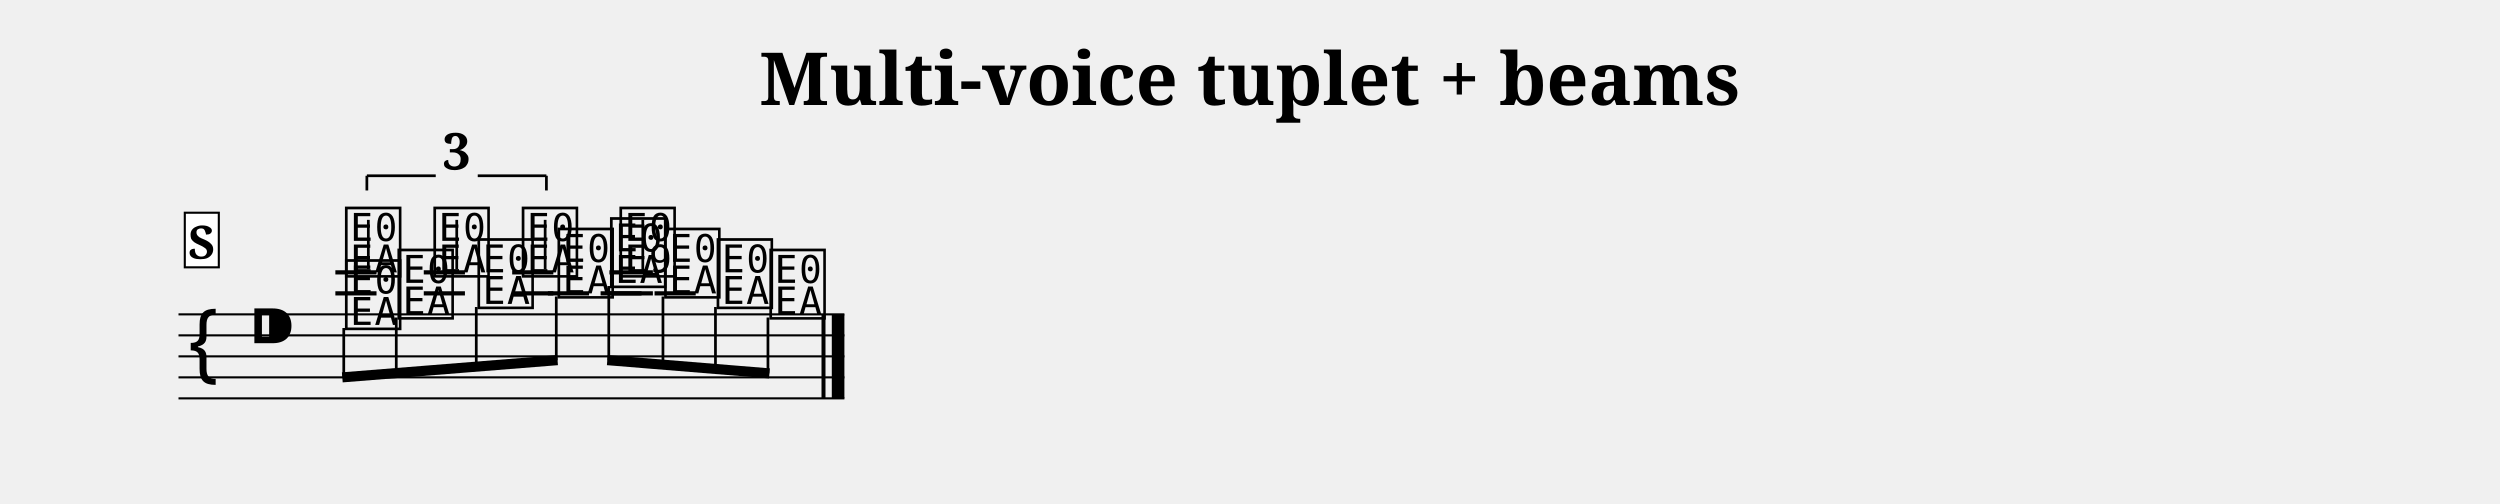
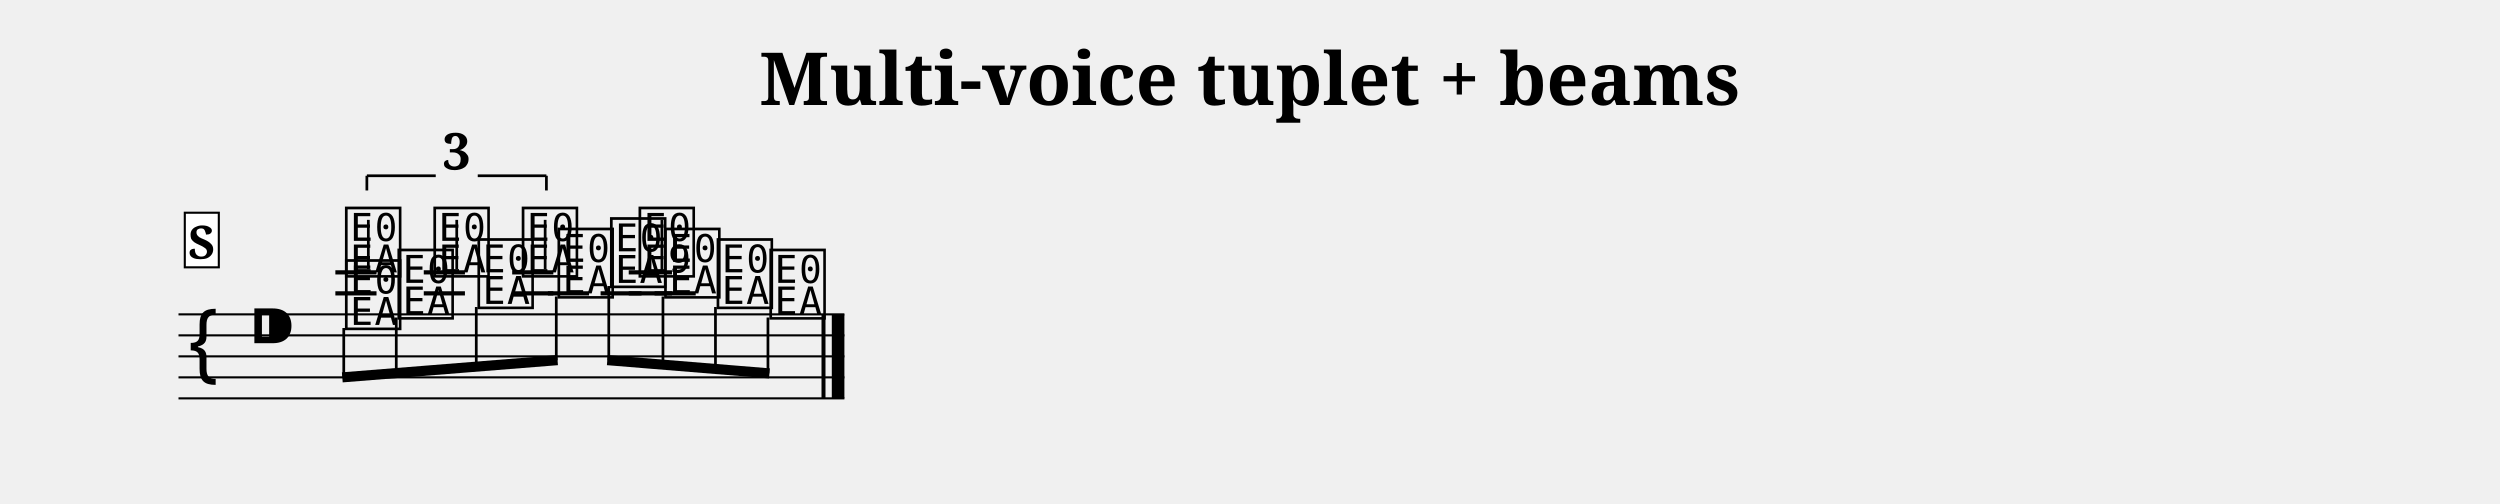
<svg xmlns="http://www.w3.org/2000/svg" width="1190.5" height="239.7" viewBox="0 0 119.05 23.97" font-family="serif">
  <style>
  @font-face { font-family: 'Emmentaler'; src: local('Emmentaler'); }
  .music { font-family: 'Emmentaler', serif; }
</style>
  <text x="59.52" y="5.00" font-size="3.49" font-weight="bold" text-anchor="middle" data-pos="739">Multi-voice tuplet + beams</text>
  <g transform="translate(8.50,0.00) scale(1,1)">
    <line x1="0.00" y1="14.97" x2="31.71" y2="14.97" stroke="#000000" stroke-width="0.100" />
    <line x1="0.00" y1="15.97" x2="31.71" y2="15.97" stroke="#000000" stroke-width="0.100" />
    <line x1="0.00" y1="16.97" x2="31.71" y2="16.97" stroke="#000000" stroke-width="0.100" />
    <line x1="0.00" y1="17.97" x2="31.71" y2="17.97" stroke="#000000" stroke-width="0.100" />
    <line x1="0.00" y1="18.97" x2="31.71" y2="18.97" stroke="#000000" stroke-width="0.100" />
    <text class="music" x="0.30" y="17.97" font-size="4.00" data-pos="779"></text>
    <text class="music" x="3.30" y="16.97" font-size="4.00"></text>
    <line x1="7.47" y1="13.97" x2="9.43" y2="13.97" stroke="#000000" stroke-width="0.200" />
    <line x1="7.47" y1="12.97" x2="9.43" y2="12.97" stroke="#000000" stroke-width="0.200" />
    <line x1="11.68" y1="13.97" x2="13.64" y2="13.97" stroke="#000000" stroke-width="0.200" />
    <line x1="11.68" y1="12.97" x2="13.64" y2="12.97" stroke="#000000" stroke-width="0.200" />
    <line x1="15.89" y1="13.97" x2="17.85" y2="13.97" stroke="#000000" stroke-width="0.200" />
    <line x1="15.89" y1="12.97" x2="17.85" y2="12.97" stroke="#000000" stroke-width="0.200" />
-     <line x1="20.52" y1="13.97" x2="22.59" y2="13.97" stroke="#000000" stroke-width="0.200" />
-     <line x1="20.52" y1="12.97" x2="22.59" y2="12.97" stroke="#000000" stroke-width="0.200" />
+     <line x1="21.44" y1="13.97" x2="23.50" y2="13.97" stroke="#000000" stroke-width="0.200" />
+     <line x1="21.44" y1="12.97" x2="23.50" y2="12.97" stroke="#000000" stroke-width="0.200" />
    <text class="music" x="7.80" y="12.97" font-size="4.00" data-pos="838"></text>
    <line x1="9.04" y1="12.82" x2="9.04" y2="10.47" stroke="#000000" stroke-width="0.130" />
    <text class="music" x="12.01" y="12.97" font-size="4.00" data-pos="843"></text>
    <line x1="13.25" y1="12.82" x2="13.25" y2="10.47" stroke="#000000" stroke-width="0.130" />
    <text class="music" x="16.22" y="12.97" font-size="4.00" data-pos="847"></text>
    <line x1="17.46" y1="12.82" x2="17.46" y2="10.47" stroke="#000000" stroke-width="0.130" />
-     <text class="music" x="20.87" y="12.97" font-size="4.00" data-pos="853"></text>
-     <line x1="22.11" y1="12.97" x2="22.11" y2="10.47" stroke="#000000" stroke-width="0.130" />
+     <text class="music" x="21.78" y="12.97" font-size="4.00" data-pos="853"></text>
+     <line x1="23.02" y1="12.97" x2="23.02" y2="10.47" stroke="#000000" stroke-width="0.130" />
    <line x1="17.59" y1="13.97" x2="19.55" y2="13.97" stroke="#000000" stroke-width="0.200" />
    <line x1="20.10" y1="13.97" x2="22.05" y2="13.97" stroke="#000000" stroke-width="0.200" />
    <line x1="22.67" y1="13.97" x2="24.63" y2="13.97" stroke="#000000" stroke-width="0.200" />
    <text class="music" x="7.80" y="15.47" font-size="4.00" data-pos="874"></text>
    <text class="music" x="10.30" y="14.97" font-size="4.00" data-pos="878"></text>
    <text class="music" x="14.11" y="14.47" font-size="4.00" data-pos="881"></text>
    <text class="music" x="17.92" y="13.97" font-size="4.00" data-pos="884"></text>
    <text class="music" x="20.42" y="13.47" font-size="4.00" data-pos="887"></text>
    <text class="music" x="23.00" y="13.97" font-size="4.00" data-pos="890"></text>
    <text class="music" x="25.50" y="14.47" font-size="4.00" data-pos="893"></text>
    <text class="music" x="28.01" y="14.97" font-size="4.00" data-pos="896"></text>
    <rect x="30.62" y="14.97" width="0.19" height="4.00" />
    <rect x="31.11" y="14.97" width="0.60" height="4.00" />
    <line x1="7.80" y1="17.97" x2="18.05" y2="17.15" stroke="#000000" stroke-width="0.480" />
    <line x1="7.87" y1="15.62" x2="7.87" y2="17.97" stroke="#000000" stroke-width="0.130" />
    <line x1="10.37" y1="15.12" x2="10.37" y2="17.77" stroke="#000000" stroke-width="0.130" />
    <line x1="14.18" y1="14.62" x2="14.18" y2="17.46" stroke="#000000" stroke-width="0.130" />
    <line x1="17.99" y1="14.12" x2="17.99" y2="17.16" stroke="#000000" stroke-width="0.130" />
    <line x1="20.42" y1="17.15" x2="28.14" y2="17.78" stroke="#000000" stroke-width="0.480" />
    <line x1="20.49" y1="13.62" x2="20.49" y2="17.16" stroke="#000000" stroke-width="0.130" />
    <line x1="23.07" y1="14.12" x2="23.07" y2="17.37" stroke="#000000" stroke-width="0.130" />
    <line x1="25.57" y1="14.62" x2="25.57" y2="17.57" stroke="#000000" stroke-width="0.130" />
    <line x1="28.07" y1="15.12" x2="28.07" y2="17.78" stroke="#000000" stroke-width="0.130" />
    <line x1="8.97" y1="8.37" x2="8.97" y2="9.07" stroke="#000000" stroke-width="0.130" data-pos="825" />
    <line x1="8.97" y1="8.37" x2="12.25" y2="8.37" stroke="#000000" stroke-width="0.130" data-pos="825" />
    <line x1="14.25" y1="8.37" x2="17.52" y2="8.37" stroke="#000000" stroke-width="0.130" data-pos="825" />
    <line x1="17.52" y1="8.37" x2="17.52" y2="9.07" stroke="#000000" stroke-width="0.130" data-pos="825" />
    <text x="13.25" y="8.07" font-size="2.40" font-weight="bold" text-anchor="middle" data-pos="825">3</text>
    <rect x="0.30" y="10.13" width="1.62" height="2.60" fill="#FFFFFF" stroke="#000000" stroke-width="0.100" data-pos="793" />
    <text x="1.11" y="12.33" font-size="2.20" font-weight="bold" text-anchor="middle" data-pos="793">S</text>
  </g>
</svg>
